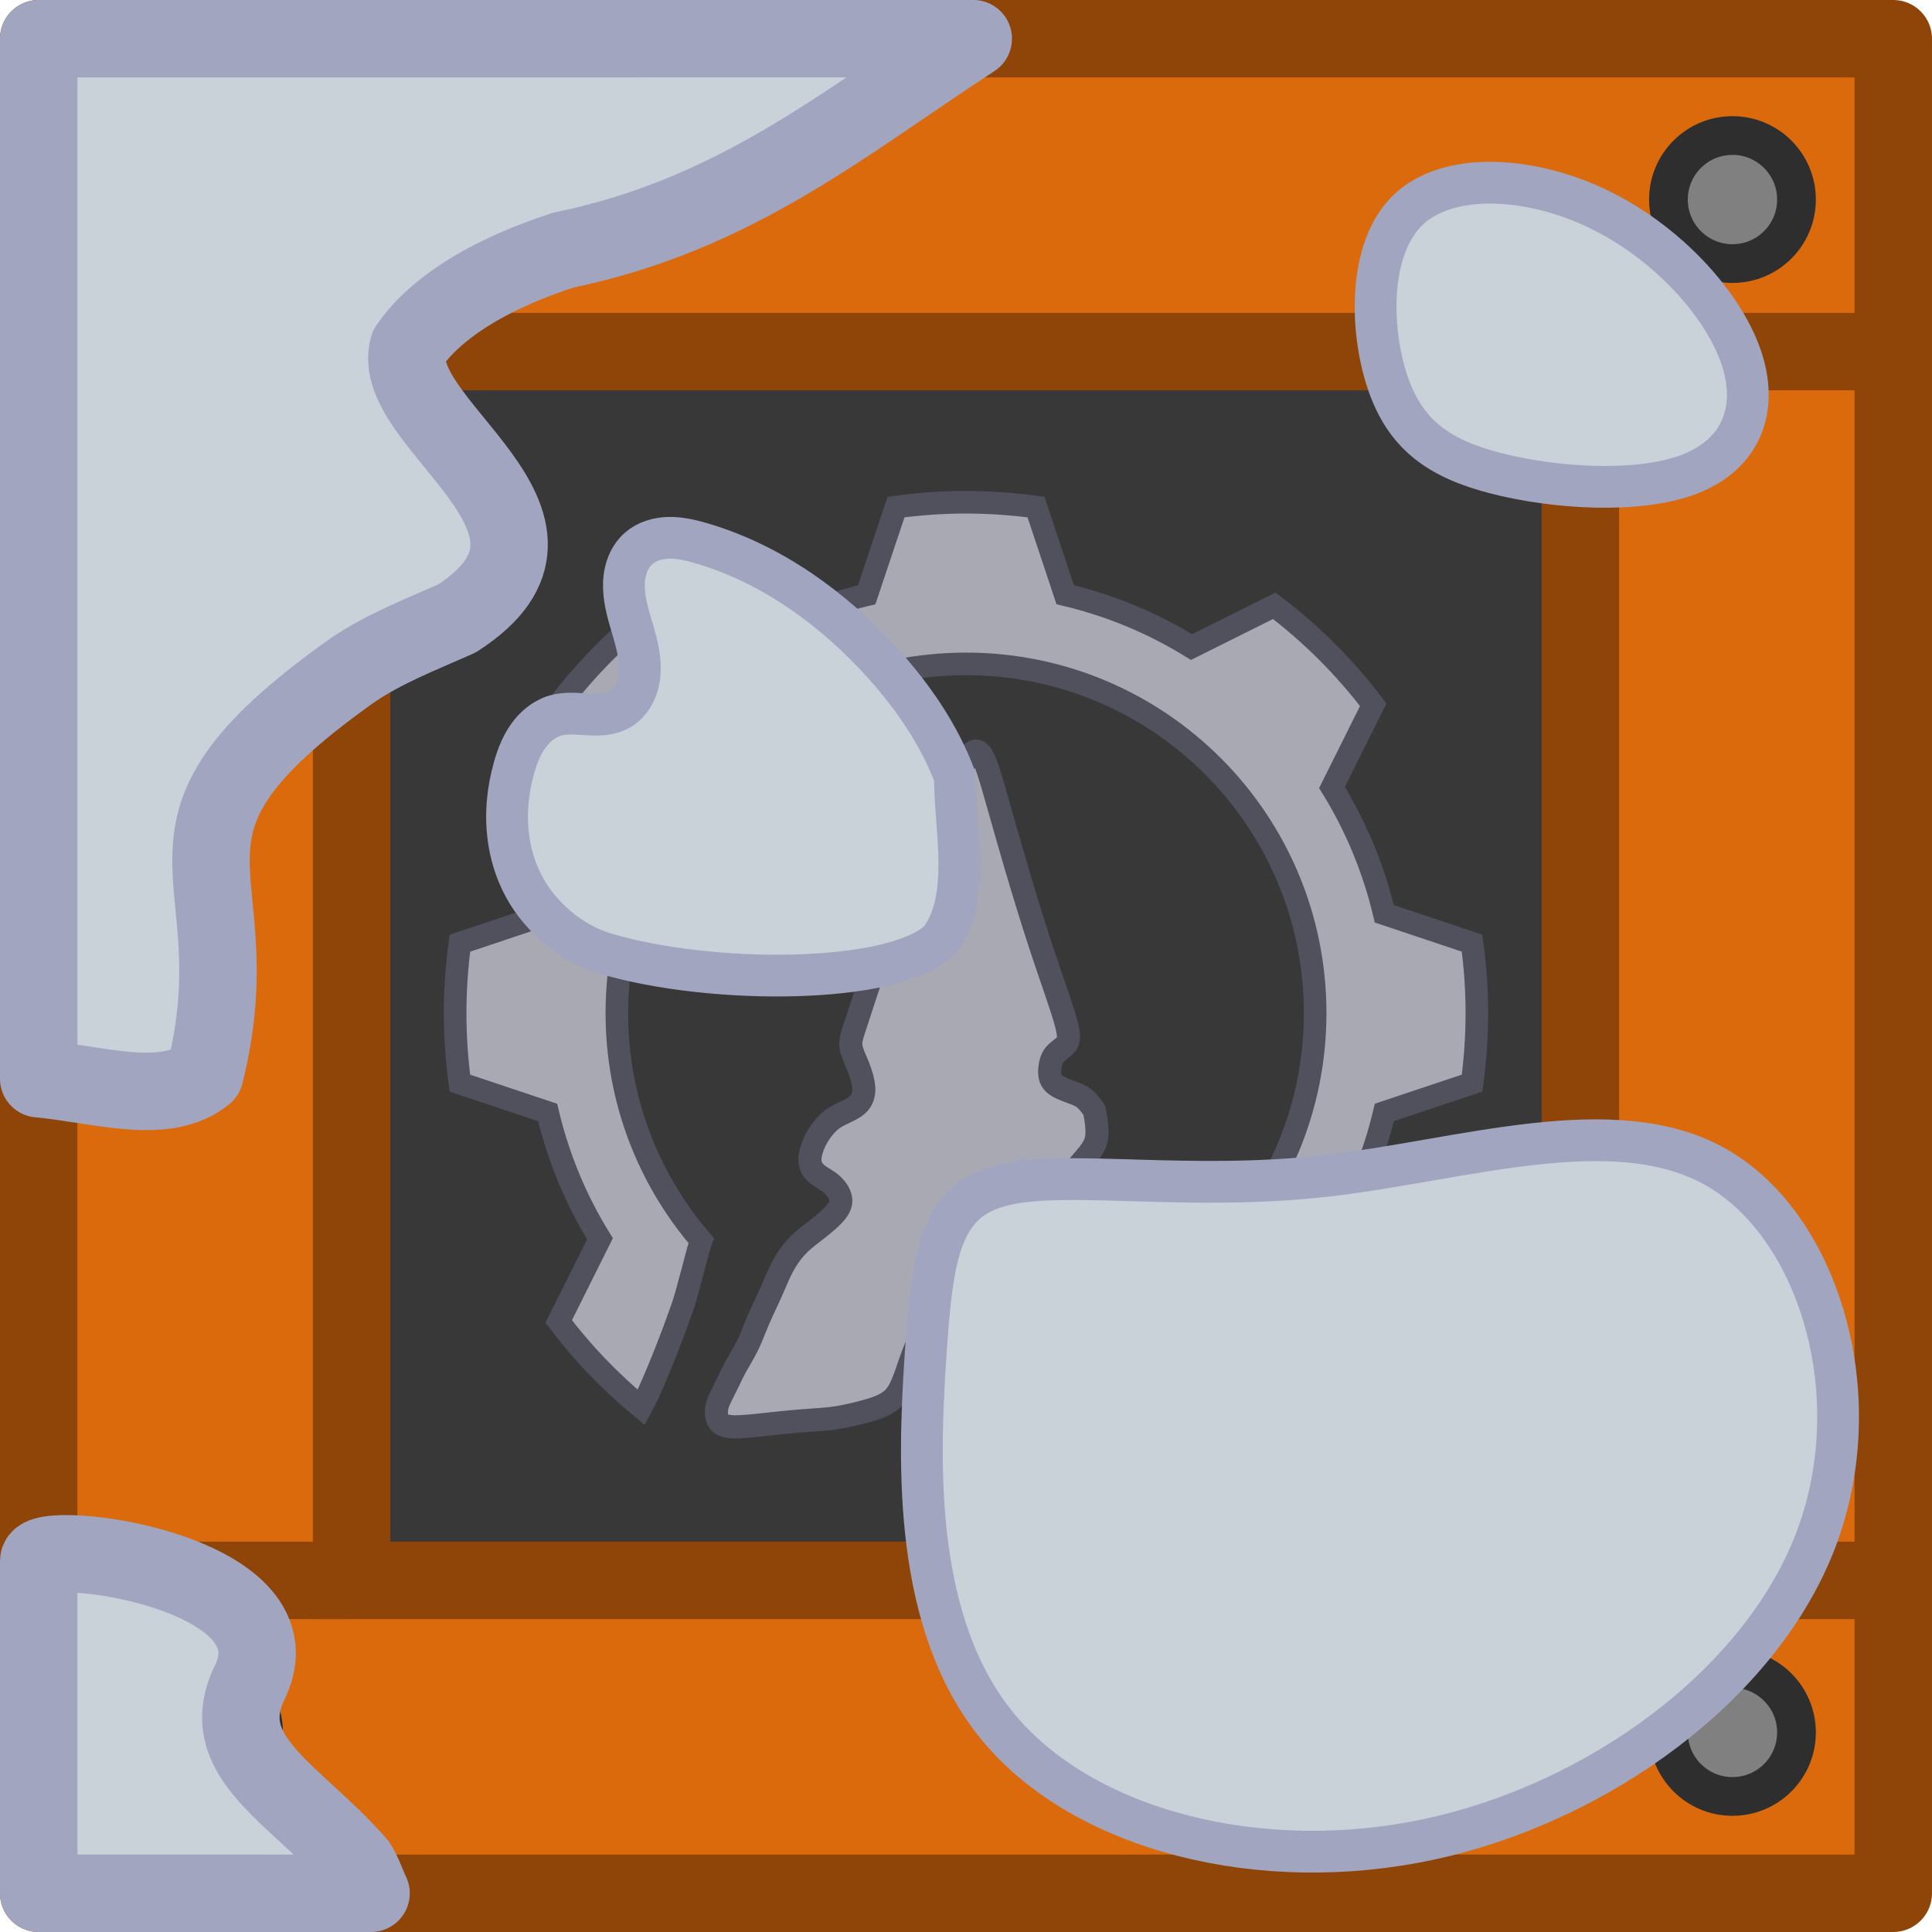
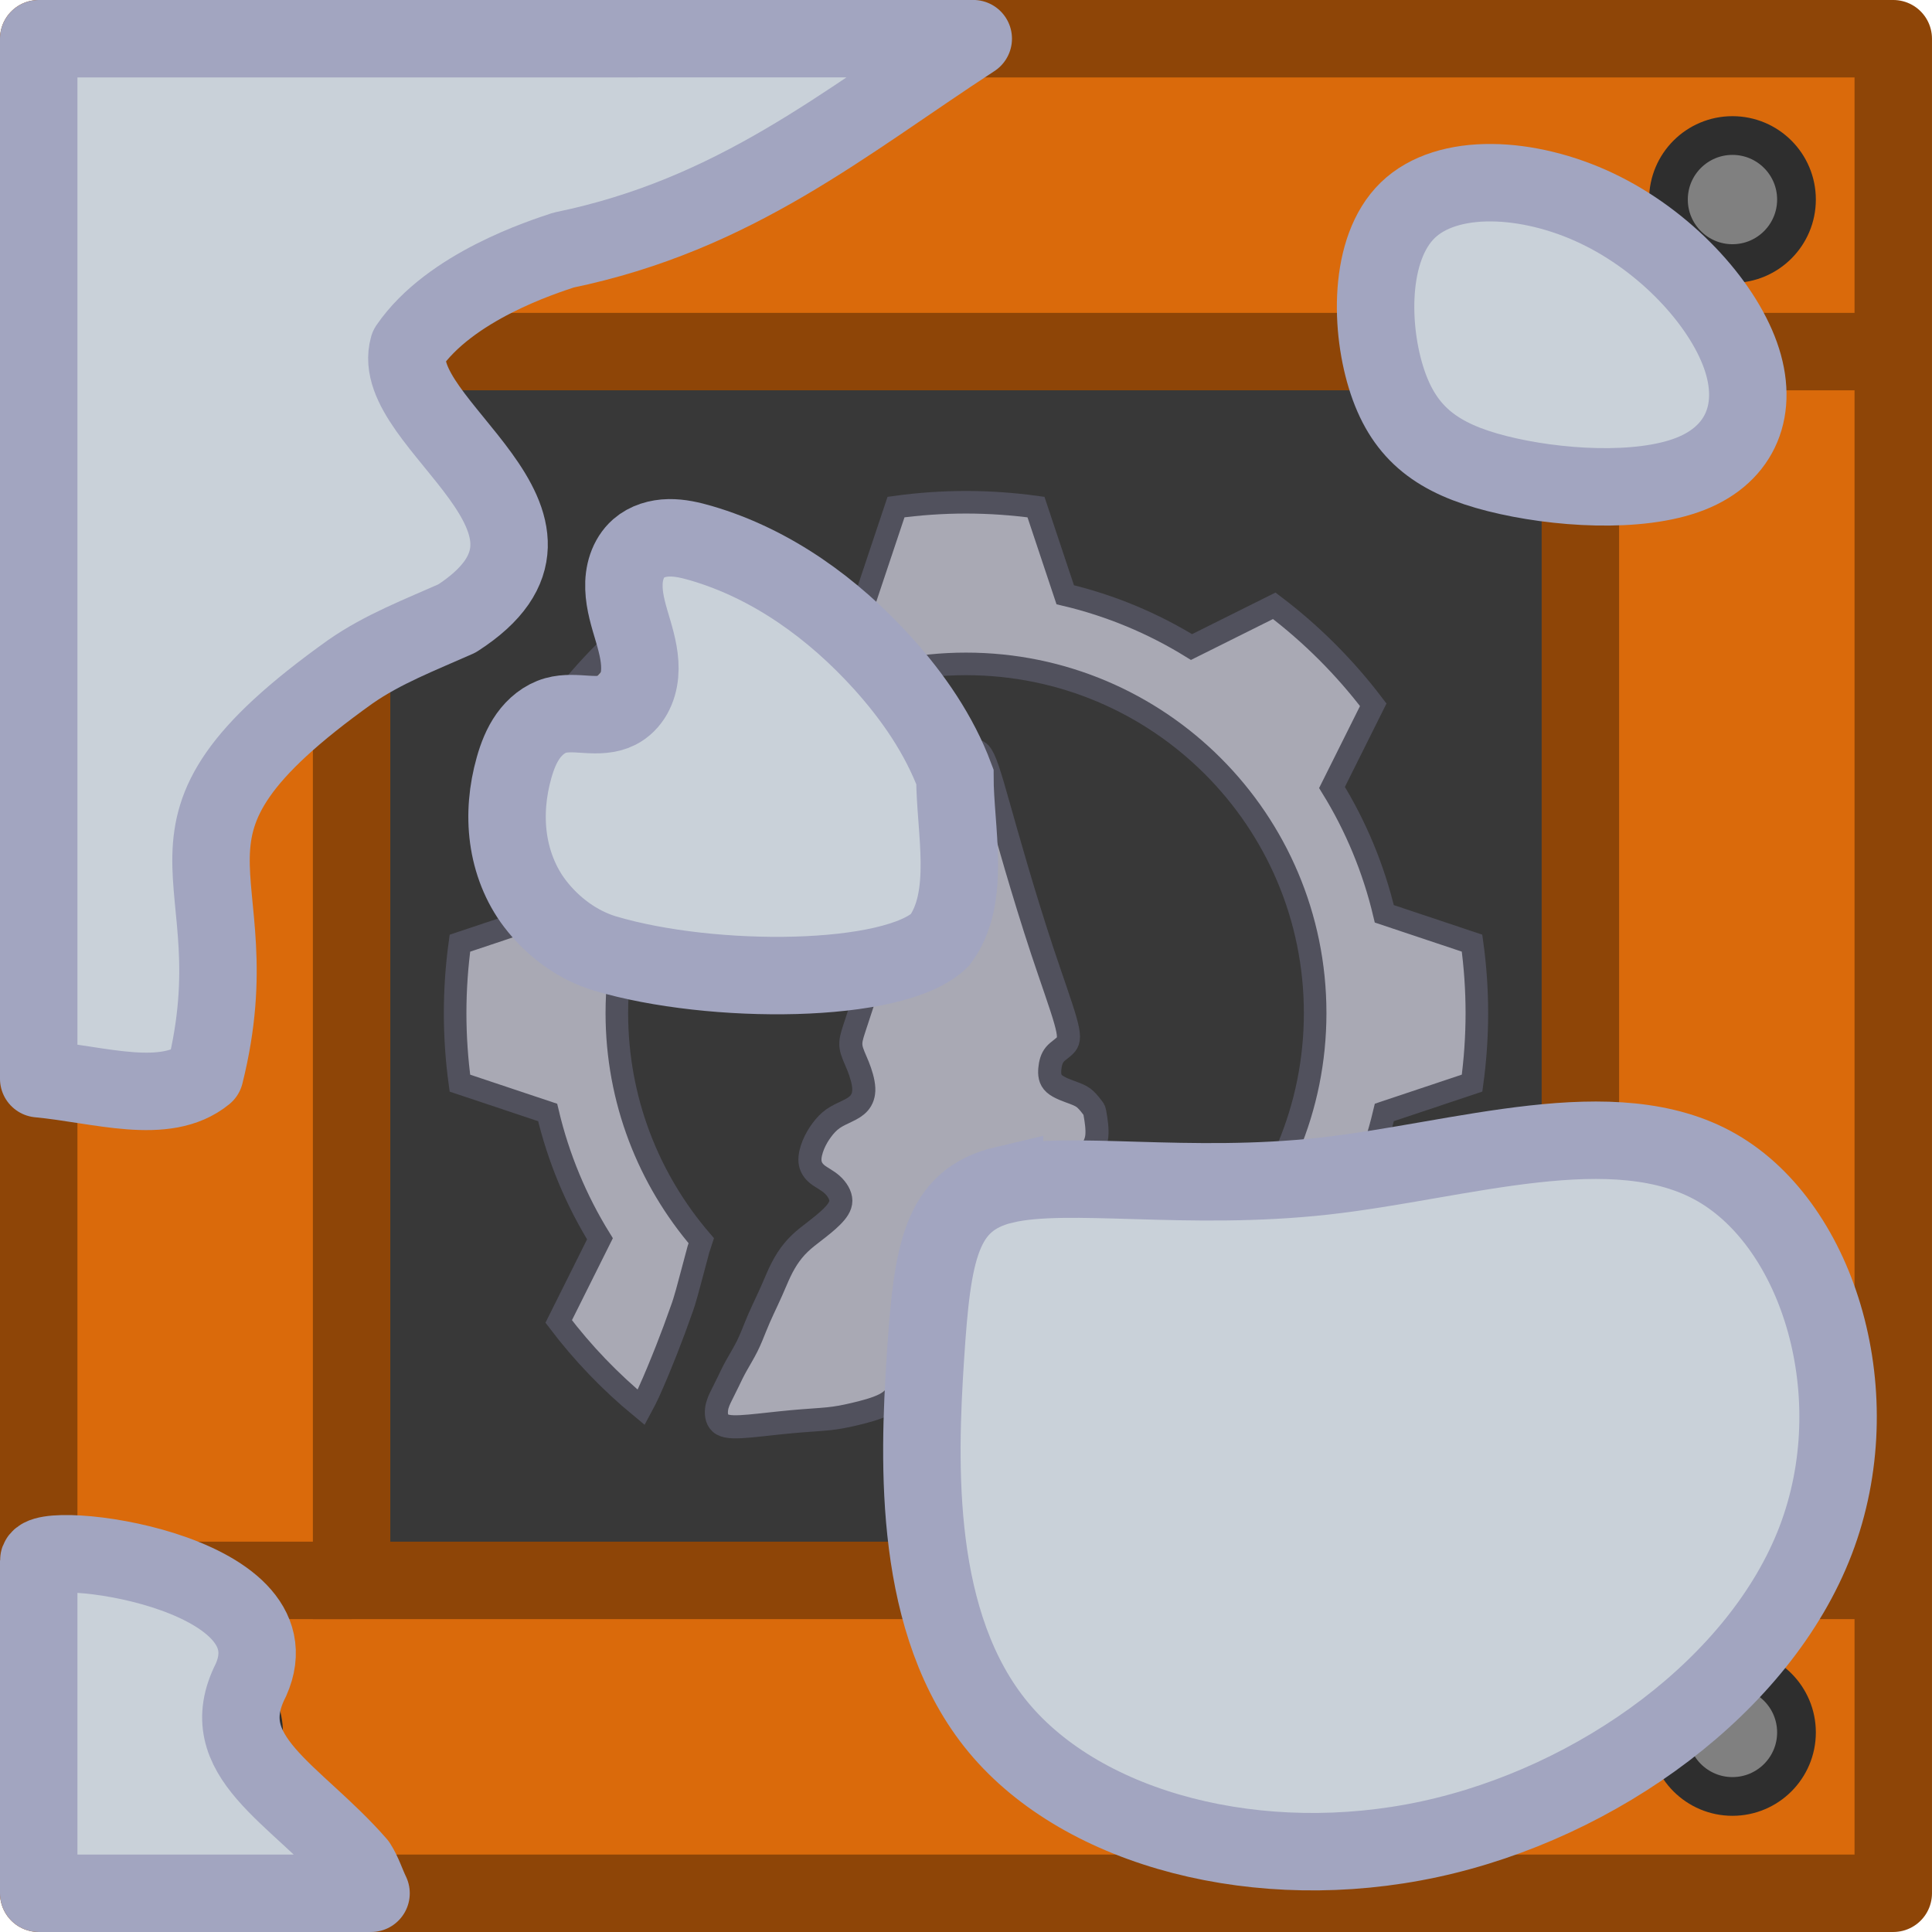
<svg xmlns="http://www.w3.org/2000/svg" width="185" height="185" viewBox="0 0 48.948 48.948" version="1.1" id="svg1" xml:space="preserve">
  <defs id="defs1">
    <style id="style1-7">
      .cls-1 {
        fill: #bababa;
      }

      .cls-1, .cls-2, .cls-3 {
        isolation: isolate;
        opacity: .997;
        stroke: #303030;
        stroke-linecap: round;
        stroke-miterlimit: 15.118;
        stroke-width: 5px;
      }

      .cls-2 {
        fill: #5a70e0;
      }

      .cls-3 {
        fill: #3f3fe0;
      }

      .cls-4 {
        opacity: .9;
      }
    </style>
    <style id="style1-7-3">
      .cls-1 {
        fill: #bababa;
      }

      .cls-1, .cls-2, .cls-3 {
        isolation: isolate;
        opacity: .997;
        stroke: #303030;
        stroke-linecap: round;
        stroke-miterlimit: 15.118;
        stroke-width: 5px;
      }

      .cls-2 {
        fill: #5a70e0;
      }

      .cls-3 {
        fill: #3f3fe0;
      }

      .cls-4 {
        opacity: .9;
      }
    </style>
  </defs>
  <g id="layer1" transform="translate(-80.90016,-30.83419)">
    <g id="g1" transform="matrix(0.2645833,0,0,0.2645833,-9.47424,-7.486828)">
      <g id="g2" transform="matrix(3.779528,0,0,3.779528,45.86826,-47.69953)">
        <g id="layer1-5" transform="translate(-46.02392,-125.5277)">
          <rect style="fill:#d96300;fill-opacity:1;stroke:none;stroke-width:1.566;stroke-linecap:butt;stroke-linejoin:miter;stroke-miterlimit:4;stroke-dasharray:none;stroke-opacity:1" id="rect66678" width="33.152" height="33.152" x="132.109" y="184.316" />
          <path id="path66680" style="fill:#da6a0b;fill-opacity:1;stroke-width:0;stroke-linecap:round" d="m 125.244,177.45 v 46.986 h 46.986 v -46.986 z m 7.927,7.927 h 31.131 v 31.131 h -31.131 z" />
          <rect style="fill:none;fill-opacity:1;stroke:none;stroke-width:1.962;stroke-linecap:butt;stroke-linejoin:bevel;stroke-miterlimit:4;stroke-dasharray:none;stroke-opacity:1" id="rect66682" width="33.152" height="33.152" x="132.109" y="184.316" />
          <circle style="fill:#808080;fill-opacity:1;stroke:#2e2e2e;stroke-width:0.981;stroke-linecap:round;stroke-linejoin:round;stroke-opacity:1" id="circle66684" cx="129.318" cy="181.525" r="1.622" />
          <circle style="fill:#808080;fill-opacity:1;stroke:#2e2e2e;stroke-width:0.981;stroke-linecap:round;stroke-linejoin:round;stroke-opacity:1" id="circle66686" cx="168.155" cy="181.525" r="1.622" />
          <circle style="fill:#808080;fill-opacity:1;stroke:#2e2e2e;stroke-width:0.981;stroke-linecap:round;stroke-linejoin:round;stroke-opacity:1" id="circle66688" cx="129.318" cy="220.361" r="1.622" />
          <circle style="fill:#808080;fill-opacity:1;stroke:#2e2e2e;stroke-width:0.981;stroke-linecap:round;stroke-linejoin:round;stroke-opacity:1" id="circle66690" cx="168.155" cy="220.361" r="1.622" />
          <rect style="fill:#383838;fill-opacity:1;stroke:#8e4507;stroke-width:1.962;stroke-linecap:butt;stroke-linejoin:miter;stroke-miterlimit:4;stroke-dasharray:none;stroke-opacity:1" id="rect66692" width="31.132" height="31.132" x="133.17" y="185.377" />
          <rect style="fill:none;fill-opacity:1;stroke:#8e4507;stroke-width:1.962;stroke-linecap:round;stroke-linejoin:round;stroke-miterlimit:4;stroke-dasharray:none;stroke-opacity:1" id="rect66694" width="46.986" height="46.986" x="125.243" y="177.45" />
          <path style="fill:none;stroke:#8e4507;stroke-width:1.962;stroke-linecap:butt;stroke-linejoin:miter;stroke-miterlimit:4;stroke-dasharray:none;stroke-opacity:1" d="m 164.302,185.377 h 7.847" id="path66696" />
          <path style="fill:none;stroke:#8e4507;stroke-width:1.962;stroke-linecap:butt;stroke-linejoin:miter;stroke-miterlimit:4;stroke-dasharray:none;stroke-opacity:1" d="m 164.302,216.509 h 7.847" id="path66698" />
          <path style="fill:none;stroke:#8e4507;stroke-width:1.962;stroke-linecap:butt;stroke-linejoin:miter;stroke-miterlimit:4;stroke-dasharray:none;stroke-opacity:1" d="m 125.324,216.509 h 7.847" id="path66700" />
          <path style="fill:none;stroke:#8e4507;stroke-width:1.962;stroke-linecap:butt;stroke-linejoin:miter;stroke-miterlimit:4;stroke-dasharray:none;stroke-opacity:1" d="m 125.324,185.377 h 7.847" id="path66702" />
          <g id="g66708" transform="translate(124.2623,176.4692)">
            <path id="path66704" style="fill:#a9a9b4;fill-opacity:1;stroke:#51515d;stroke-width:0.572;stroke-dasharray:none;stroke-opacity:1" d="m 24.474,12.725 c -0.602,0 -1.193,0.042 -1.773,0.122 l -0.743,2.222 c -1.147,0.271 -2.225,0.723 -3.2,1.325 l -2.095,-1.045 c -0.946,0.717 -1.791,1.562 -2.508,2.508 l 1.045,2.095 c -0.602,0.975 -1.054,2.053 -1.325,3.201 l -2.223,0.743 c -0.079,0.58 -0.121,1.172 -0.121,1.773 0,0.602 0.042,1.193 0.121,1.773 l 2.223,0.743 c 0.271,1.147 0.722,2.225 1.325,3.2 l -1.045,2.095 c 0.61,0.805 1.312,1.535 2.09,2.176 0.065,-0.12 0.126,-0.241 0.184,-0.365 0.167,-0.366 0.318,-0.738 0.466,-1.112 0.126,-0.32 0.246,-0.643 0.36,-0.968 0.114,-0.304 0.187,-0.62 0.273,-0.932 0.054,-0.209 0.11,-0.417 0.167,-0.625 0.024,-0.073 0.048,-0.146 0.072,-0.22 -1.333,-1.549 -2.139,-3.564 -2.139,-5.768 0,-4.886 3.961,-8.846 8.846,-8.846 4.885,0 8.846,3.96 8.846,8.846 0,2.412 -0.966,4.599 -2.532,6.195 0.112,0.369 0.224,0.737 0.345,1.103 0.284,0.894 0.558,1.791 0.799,2.697 0.016,0.058 0.032,0.116 0.049,0.174 l 0.304,0.152 c 0.946,-0.717 1.791,-1.562 2.508,-2.508 l -1.045,-2.095 c 0.602,-0.975 1.053,-2.053 1.325,-3.2 l 2.223,-0.743 c 0.079,-0.58 0.121,-1.172 0.121,-1.773 0,-0.602 -0.042,-1.194 -0.122,-1.773 l -2.223,-0.743 c -0.272,-1.147 -0.723,-2.226 -1.325,-3.201 l 1.045,-2.095 c -0.718,-0.946 -1.562,-1.791 -2.508,-2.508 l -2.096,1.045 c -0.975,-0.602 -2.053,-1.054 -3.2,-1.325 L 26.247,12.847 c -0.58,-0.079 -1.172,-0.122 -1.773,-0.122 z" />
            <path id="path66706" style="fill:#a9a9b4;fill-opacity:1;stroke:#51515d;stroke-width:0.585;stroke-linecap:round;stroke-linejoin:round;stroke-miterlimit:10;stroke-dasharray:none;stroke-opacity:1" d="m 24.72,19.028 c -0.04,0.003 -0.086,0.031 -0.142,0.094 -0.11,0.127 -0.258,0.396 -0.458,0.822 -0.2,0.425 -0.454,1.006 -0.691,1.549 -0.237,0.544 -0.458,1.051 -0.63,1.439 -0.172,0.388 -0.294,0.658 -0.405,0.932 -0.11,0.274 -0.209,0.552 -0.298,0.818 -0.09,0.266 -0.172,0.519 -0.249,0.756 -0.078,0.237 -0.151,0.458 -0.208,0.634 -0.057,0.176 -0.098,0.307 -0.078,0.45 0.02,0.143 0.102,0.298 0.176,0.482 0.074,0.184 0.139,0.396 0.147,0.564 0.008,0.168 -0.041,0.29 -0.119,0.38 -0.078,0.09 -0.184,0.147 -0.302,0.204 -0.119,0.057 -0.249,0.115 -0.36,0.192 -0.11,0.078 -0.2,0.176 -0.282,0.286 -0.082,0.11 -0.155,0.233 -0.213,0.372 -0.057,0.139 -0.098,0.294 -0.086,0.425 0.012,0.131 0.078,0.237 0.184,0.323 0.106,0.086 0.254,0.151 0.376,0.262 0.123,0.11 0.221,0.266 0.221,0.409 -3.1e-5,0.143 -0.098,0.274 -0.225,0.401 -0.127,0.127 -0.282,0.249 -0.425,0.36 -0.143,0.11 -0.274,0.209 -0.392,0.323 -0.119,0.114 -0.225,0.245 -0.315,0.384 -0.09,0.139 -0.164,0.286 -0.225,0.421 -0.061,0.135 -0.11,0.258 -0.176,0.405 -0.065,0.147 -0.147,0.319 -0.217,0.47 -0.07,0.151 -0.127,0.282 -0.188,0.433 -0.061,0.151 -0.127,0.323 -0.213,0.495 -0.086,0.172 -0.192,0.343 -0.274,0.491 -0.082,0.147 -0.139,0.27 -0.196,0.388 -0.057,0.119 -0.115,0.233 -0.172,0.348 -0.057,0.114 -0.114,0.229 -0.131,0.368 -0.016,0.139 0.008,0.303 0.143,0.38 0.135,0.078 0.38,0.069 0.699,0.041 0.319,-0.029 0.711,-0.078 1.067,-0.11 0.356,-0.033 0.675,-0.049 0.916,-0.073 0.241,-0.025 0.405,-0.057 0.65,-0.114 0.245,-0.057 0.572,-0.139 0.789,-0.253 0.217,-0.114 0.323,-0.262 0.413,-0.454 0.09,-0.192 0.163,-0.429 0.237,-0.638 0.074,-0.208 0.147,-0.388 0.229,-0.585 0.082,-0.196 0.172,-0.409 0.229,-0.58 0.057,-0.172 0.082,-0.302 0.168,-0.409 0.086,-0.106 0.233,-0.188 0.38,-0.217 0.147,-0.029 0.294,-0.004 0.413,0.053 0.119,0.057 0.208,0.147 0.27,0.253 0.061,0.106 0.094,0.229 0.18,0.392 0.086,0.164 0.225,0.368 0.351,0.601 0.127,0.233 0.241,0.495 0.36,0.736 0.119,0.241 0.241,0.462 0.388,0.617 0.147,0.155 0.319,0.245 0.564,0.327 0.245,0.082 0.564,0.155 0.838,0.212 0.274,0.057 0.503,0.098 0.801,0.143 0.298,0.045 0.666,0.094 0.944,0.131 0.278,0.037 0.466,0.061 0.642,0.053 0.176,-0.008 0.339,-0.049 0.392,-0.106 0.053,-0.057 -0.004,-0.131 -0.098,-0.372 -0.094,-0.241 -0.225,-0.65 -0.401,-1.165 -0.176,-0.515 -0.397,-1.137 -0.552,-1.643 -0.155,-0.507 -0.245,-0.899 -0.315,-1.194 -0.07,-0.294 -0.119,-0.491 -0.18,-0.63 -0.061,-0.139 -0.135,-0.221 -0.245,-0.331 -0.11,-0.11 -0.258,-0.249 -0.425,-0.352 -0.168,-0.102 -0.356,-0.168 -0.511,-0.237 -0.155,-0.069 -0.278,-0.143 -0.323,-0.229 -0.045,-0.086 -0.012,-0.184 0.074,-0.307 0.086,-0.123 0.225,-0.27 0.335,-0.409 0.11,-0.139 0.192,-0.27 0.212,-0.454 0.02,-0.184 -0.02,-0.421 -0.041,-0.54 -0.02,-0.119 -0.02,-0.119 -0.057,-0.168 -0.037,-0.049 -0.11,-0.147 -0.184,-0.217 C 27.436,27.793 27.363,27.752 27.212,27.695 27.06,27.638 26.831,27.564 26.713,27.458 26.594,27.352 26.586,27.213 26.598,27.078 c 0.012,-0.135 0.045,-0.266 0.127,-0.364 0.082,-0.098 0.213,-0.164 0.286,-0.258 0.074,-0.094 0.09,-0.217 -0.02,-0.605 -0.11,-0.388 -0.347,-1.042 -0.585,-1.758 -0.237,-0.715 -0.474,-1.492 -0.662,-2.13 -0.188,-0.638 -0.327,-1.136 -0.442,-1.541 -0.114,-0.405 -0.204,-0.715 -0.278,-0.932 -0.074,-0.217 -0.131,-0.339 -0.196,-0.409 -0.033,-0.035 -0.068,-0.056 -0.108,-0.053 z" />
          </g>
          <path id="path66878" style="fill:#c9d1d9;fill-opacity:1;stroke:#a2a5c0;stroke-width:1.962;stroke-linecap:round;stroke-linejoin:round;stroke-miterlimit:4;stroke-dasharray:none;stroke-opacity:1" d="m 125.243,177.45 v 26.349 c 1.54,0.144 3.208,0.704 4.209,-0.115 1.322,-5.285 -2.129,-6.044 3.684,-10.194 0.825,-0.577 1.782,-0.942 2.702,-1.351 3.774,-2.427 -1.785,-4.927 -1.228,-6.878 1.054,-1.539 3.42,-2.285 3.93,-2.456 4.361,-0.899 7.112,-3.227 10.38,-5.356 z m 0,38.567 v 8.419 h 8.42 c -0.118,-0.242 -0.197,-0.508 -0.343,-0.734 -1.584,-1.819 -3.688,-2.733 -2.702,-4.667 1.26,-2.8 -5.375,-3.61 -5.375,-3.019 z" />
-           <path style="fill:#c9d1d9;fill-opacity:1;stroke:#a2a5c0;stroke-width:1.058;stroke-miterlimit:4;stroke-dasharray:none;stroke-opacity:1" d="m 744.268,157.778 c -1.737,-0.824 -3.787,-0.924 -4.791,0.049 -1.003,0.973 -0.959,3.02 -0.513,4.35 0.446,1.33 1.292,1.945 2.776,2.321 1.484,0.376 3.605,0.514 4.896,0.008 1.291,-0.506 1.752,-1.656 1.271,-3.006 -0.481,-1.349 -1.903,-2.898 -3.64,-3.722 z" id="path66880" transform="translate(-579.5492,23.96926)" />
-           <path style="fill:#c9d1d9;fill-opacity:1;stroke:#a2a5c0;stroke-width:1.058;stroke-dasharray:none;stroke-opacity:1" d="m 729.261,182.515 c -1.62,0.381 -1.829,1.691 -2.004,4.382 -0.175,2.69 -0.314,6.761 1.851,9.369 2.166,2.608 6.637,3.755 10.922,2.831 4.285,-0.924 8.384,-3.918 9.781,-7.568 1.397,-3.649 0.093,-7.954 -2.502,-9.446 -2.596,-1.493 -6.483,-0.173 -9.941,0.213 -3.458,0.386 -6.488,-0.161 -8.107,0.22 z" id="path66882" transform="translate(-579.5492,23.96926)" />
-           <path id="path66884" style="fill:#c9d1d9;fill-opacity:1;fill-rule:evenodd;stroke:#a2a5c0;stroke-width:1.058;stroke-dasharray:none;stroke-opacity:1" d="m 141.209,190.095 c -0.276,0.005 -0.558,0.086 -0.766,0.268 -0.139,0.122 -0.239,0.285 -0.299,0.461 -0.06,0.176 -0.081,0.363 -0.074,0.548 0.012,0.371 0.128,0.729 0.233,1.085 0.104,0.356 0.198,0.725 0.164,1.095 -0.017,0.185 -0.067,0.367 -0.158,0.529 -0.091,0.161 -0.226,0.3 -0.391,0.383 -0.238,0.121 -0.518,0.12 -0.784,0.104 -0.266,-0.016 -0.539,-0.044 -0.795,0.028 -0.283,0.08 -0.522,0.279 -0.694,0.519 -0.171,0.24 -0.279,0.52 -0.359,0.804 -0.164,0.579 -0.222,1.19 -0.141,1.786 0.081,0.596 0.304,1.176 0.668,1.654 0.448,0.59 1.082,1.06 1.78,1.268 2.712,0.807 7.339,0.78 8.483,-0.342 0.805,-1.078 0.379,-2.807 0.379,-4.136 -0.398,-1.064 -1.062,-2.029 -1.826,-2.875 -1.25,-1.385 -2.818,-2.522 -4.605,-3.043 -0.265,-0.077 -0.538,-0.141 -0.813,-0.136 z" />
+           <path style="fill:#c9d1d9;fill-opacity:1;stroke:#a2a5c0;stroke-width:1.962;stroke-miterlimit:4;stroke-dasharray:none;stroke-opacity:1" d="m 744.268,157.778 c -1.737,-0.824 -3.787,-0.924 -4.791,0.049 -1.003,0.973 -0.959,3.02 -0.513,4.35 0.446,1.33 1.292,1.945 2.776,2.321 1.484,0.376 3.605,0.514 4.896,0.008 1.291,-0.506 1.752,-1.656 1.271,-3.006 -0.481,-1.349 -1.903,-2.898 -3.64,-3.722 z" id="path66880" transform="translate(-579.5492,23.96926)" />
+           <path style="fill:#c9d1d9;fill-opacity:1;stroke:#a2a5c0;stroke-width:1.962;stroke-dasharray:none;stroke-opacity:1" d="m 729.261,182.515 c -1.62,0.381 -1.829,1.691 -2.004,4.382 -0.175,2.69 -0.314,6.761 1.851,9.369 2.166,2.608 6.637,3.755 10.922,2.831 4.285,-0.924 8.384,-3.918 9.781,-7.568 1.397,-3.649 0.093,-7.954 -2.502,-9.446 -2.596,-1.493 -6.483,-0.173 -9.941,0.213 -3.458,0.386 -6.488,-0.161 -8.107,0.22 z" id="path66882" transform="translate(-579.5492,23.96926)" />
+           <path id="path66884" style="fill:#c9d1d9;fill-opacity:1;fill-rule:evenodd;stroke:#a2a5c0;stroke-width:1.962;stroke-dasharray:none;stroke-opacity:1" d="m 141.209,190.095 c -0.276,0.005 -0.558,0.086 -0.766,0.268 -0.139,0.122 -0.239,0.285 -0.299,0.461 -0.06,0.176 -0.081,0.363 -0.074,0.548 0.012,0.371 0.128,0.729 0.233,1.085 0.104,0.356 0.198,0.725 0.164,1.095 -0.017,0.185 -0.067,0.367 -0.158,0.529 -0.091,0.161 -0.226,0.3 -0.391,0.383 -0.238,0.121 -0.518,0.12 -0.784,0.104 -0.266,-0.016 -0.539,-0.044 -0.795,0.028 -0.283,0.08 -0.522,0.279 -0.694,0.519 -0.171,0.24 -0.279,0.52 -0.359,0.804 -0.164,0.579 -0.222,1.19 -0.141,1.786 0.081,0.596 0.304,1.176 0.668,1.654 0.448,0.59 1.082,1.06 1.78,1.268 2.712,0.807 7.339,0.78 8.483,-0.342 0.805,-1.078 0.379,-2.807 0.379,-4.136 -0.398,-1.064 -1.062,-2.029 -1.826,-2.875 -1.25,-1.385 -2.818,-2.522 -4.605,-3.043 -0.265,-0.077 -0.538,-0.141 -0.813,-0.136 z" />
        </g>
      </g>
    </g>
  </g>
  <style type="text/css" id="style1">
	.st0{fill:#4059BF;stroke:#262673;stroke-width:5.56;stroke-linecap:round;stroke-linejoin:round;stroke-miterlimit:11.339;}
	.st1{fill:#384B94;stroke:#262673;stroke-width:5.56;stroke-linecap:round;stroke-linejoin:round;stroke-miterlimit:11.339;}
	.st2{fill:#262673;}
	.st3{fill:#69532E;stroke:#333333;stroke-width:5.562;stroke-linecap:round;stroke-linejoin:round;stroke-miterlimit:11.339;}
	.st4{fill:#808080;stroke:#2E2E2E;stroke-width:2.78;stroke-linecap:round;stroke-linejoin:round;stroke-miterlimit:11.339;}
</style>
  <style type="text/css" id="style1-72">
	.st0{fill:#4059BF;stroke:#262673;stroke-width:5.56;stroke-linecap:round;stroke-linejoin:round;stroke-miterlimit:11.339;}
	.st1{fill:#384B94;stroke:#262673;stroke-width:5.56;stroke-linecap:round;stroke-linejoin:round;stroke-miterlimit:11.339;}
	.st2{fill:#262673;}
	.st3{fill:#69532E;stroke:#333333;stroke-width:5.562;stroke-linecap:round;stroke-linejoin:round;stroke-miterlimit:11.339;}
	.st4{fill:#808080;stroke:#2E2E2E;stroke-width:2.78;stroke-linecap:round;stroke-linejoin:round;stroke-miterlimit:11.339;}
</style>
</svg>
